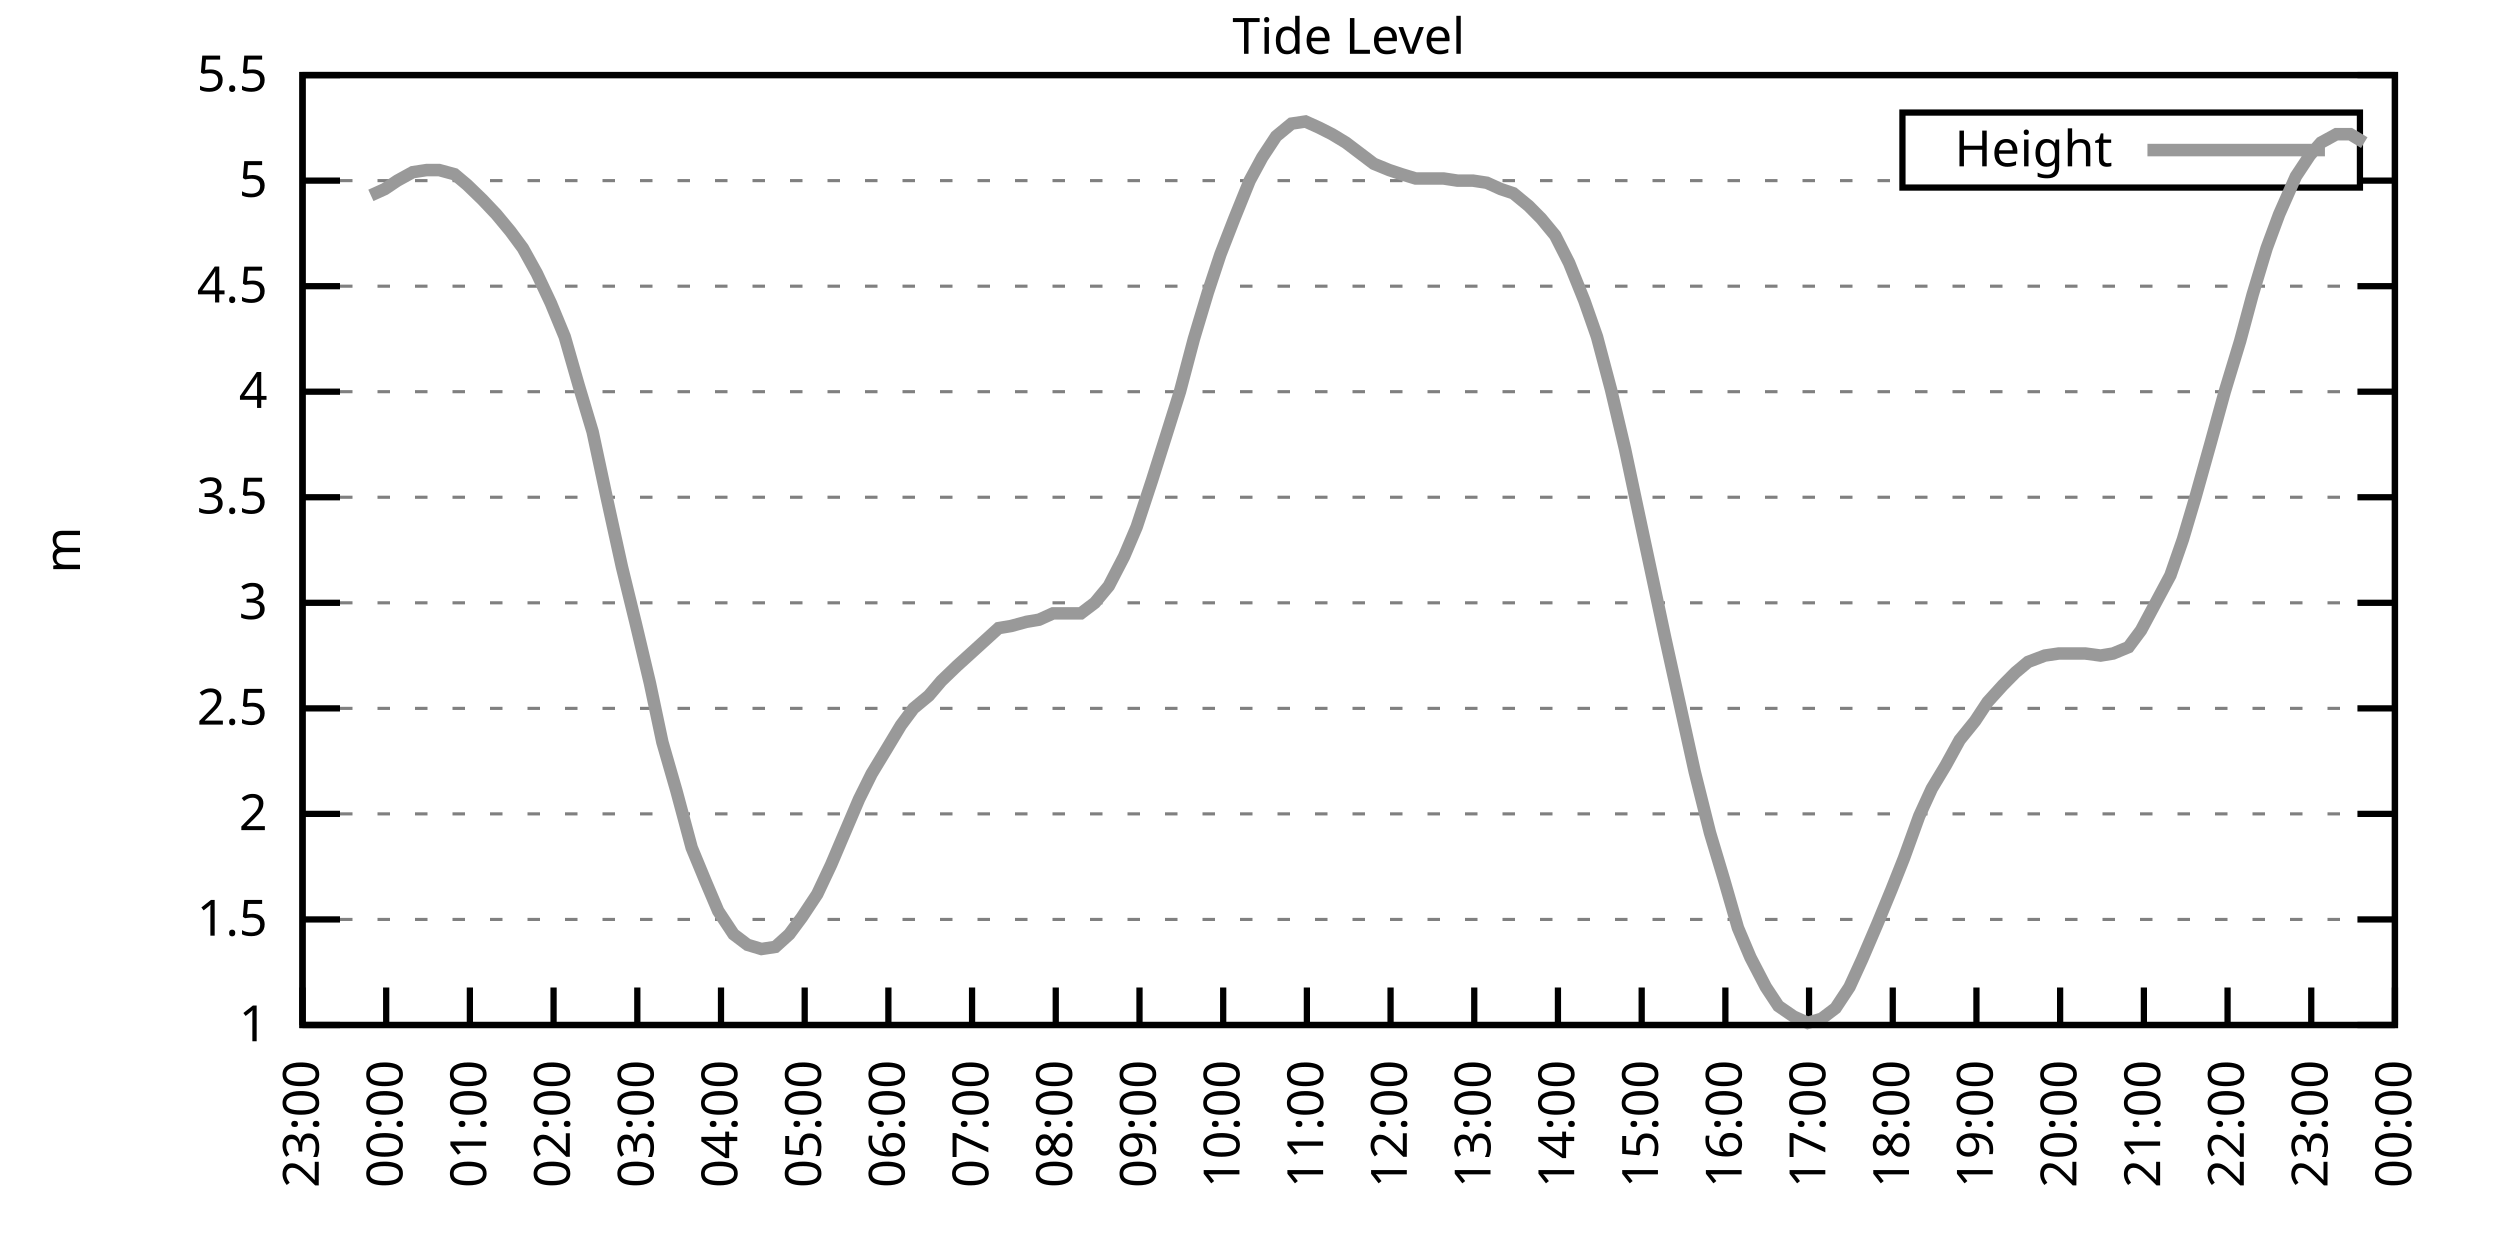
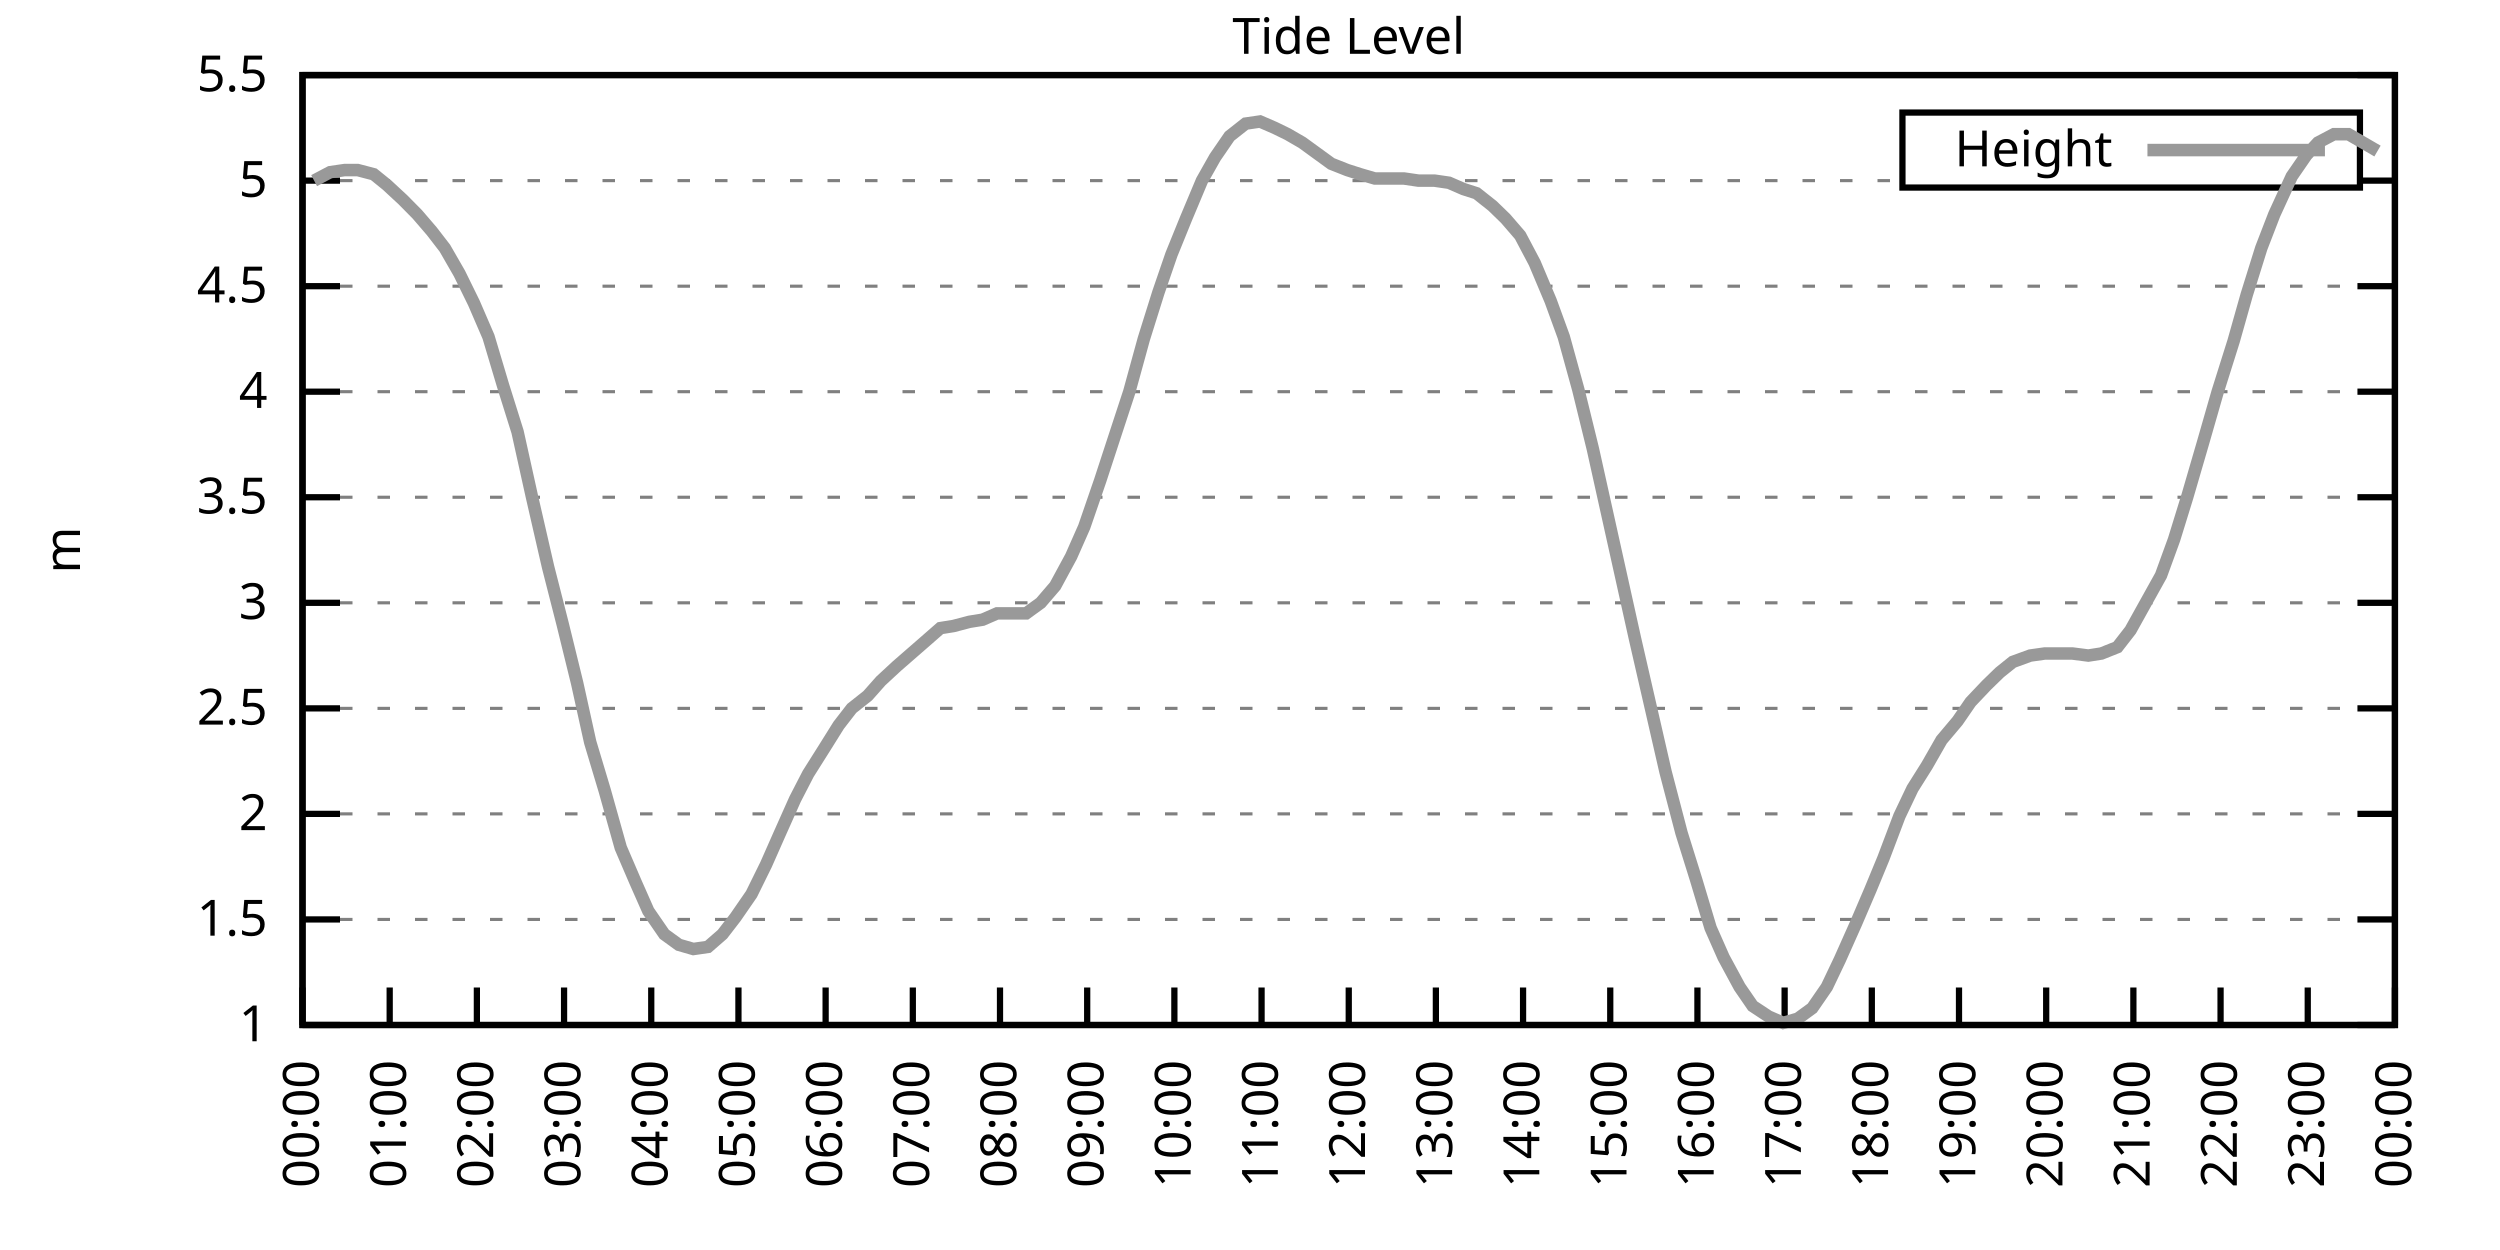
<svg xmlns="http://www.w3.org/2000/svg" xmlns:xlink="http://www.w3.org/1999/xlink" width="400" height="200" viewBox="0 0 400 200">
  <g id="gnuplot_canvas">
    <rect x="0" y="0" width="400" height="200" fill="none" />
    <defs>
      <circle id="gpDot" r="0.5" stroke-width="0.5" stroke="currentColor" />
      <path id="gpPt0" stroke-width="0.333" stroke="currentColor" d="M-1,0 h2 M0,-1 v2" />
      <path id="gpPt1" stroke-width="0.333" stroke="currentColor" d="M-1,-1 L1,1 M1,-1 L-1,1" />
      <path id="gpPt2" stroke-width="0.333" stroke="currentColor" d="M-1,0 L1,0 M0,-1 L0,1 M-1,-1 L1,1 M-1,1 L1,-1" />
      <rect id="gpPt3" stroke-width="0.333" stroke="currentColor" x="-1" y="-1" width="2" height="2" />
      <rect id="gpPt4" stroke-width="0.333" stroke="currentColor" fill="currentColor" x="-1" y="-1" width="2" height="2" />
      <circle id="gpPt5" stroke-width="0.333" stroke="currentColor" cx="0" cy="0" r="1" />
      <use xlink:href="#gpPt5" id="gpPt6" fill="currentColor" stroke="none" />
      <path id="gpPt7" stroke-width="0.333" stroke="currentColor" d="M0,-1.33 L-1.33,0.67 L1.33,0.67 z" />
      <use xlink:href="#gpPt7" id="gpPt8" fill="currentColor" stroke="none" />
      <use xlink:href="#gpPt7" id="gpPt9" stroke="currentColor" transform="rotate(180)" />
      <use xlink:href="#gpPt9" id="gpPt10" fill="currentColor" stroke="none" />
      <use xlink:href="#gpPt3" id="gpPt11" stroke="currentColor" transform="rotate(45)" />
      <use xlink:href="#gpPt11" id="gpPt12" fill="currentColor" stroke="none" />
      <path id="gpPt13" stroke-width="0.333" stroke="currentColor" d="M0,1.330 L1.265,0.411 L0.782,-1.067 L-0.782,-1.076 L-1.265,0.411 z" />
      <use xlink:href="#gpPt13" id="gpPt14" fill="currentColor" stroke="none" />
      <filter id="textbox" filterUnits="objectBoundingBox" x="0" y="0" height="1" width="1">
        <feFlood flood-color="white" flood-opacity="1" result="bgnd" />
        <feComposite in="SourceGraphic" in2="bgnd" operator="atop" />
      </filter>
      <filter id="greybox" filterUnits="objectBoundingBox" x="0" y="0" height="1" width="1">
        <feFlood flood-color="lightgrey" flood-opacity="1" result="grey" />
        <feComposite in="SourceGraphic" in2="grey" operator="atop" />
      </filter>
    </defs>
    <g fill="none" color="white" stroke="currentColor" stroke-width="1.00" stroke-linecap="butt" stroke-linejoin="miter">
</g>
    <g fill="none" color="black" stroke="currentColor" stroke-width="1.00" stroke-linecap="butt" stroke-linejoin="miter">
      <g stroke="none" shape-rendering="crispEdges">
        <polygon fill="rgb(255, 255, 255)" points="48.40,164.00 383.18,164.00 383.18,12.02 48.40,12.02 " />
      </g>
    </g>
    <g fill="none" color="black" stroke="currentColor" stroke-width="1.00" stroke-linecap="butt" stroke-linejoin="miter">
</g>
    <g fill="none" color="black" stroke="black" stroke-width="0.50" stroke-linecap="butt" stroke-linejoin="miter">
</g>
    <g fill="none" color="gray" stroke="currentColor" stroke-width="0.50" stroke-linecap="butt" stroke-linejoin="miter">
      <path stroke="gray" stroke-dasharray="2,4" class="gridline" d="M48.40,164.00 L383.19,164.00  " />
    </g>
    <g fill="none" color="gray" stroke="gray" stroke-width="1.00" stroke-linecap="butt" stroke-linejoin="miter">
</g>
    <g fill="none" color="black" stroke="currentColor" stroke-width="1.00" stroke-linecap="butt" stroke-linejoin="miter">
      <path stroke="black" d="M48.40,164.00 L54.40,164.00 M383.19,164.00 L377.19,164.00  " />
      <g transform="translate(42.80,166.60)" stroke="none" fill="black" font-family="Sans" font-size="8.00" text-anchor="end">
        <text>
          <tspan font-family="Sans"> 1</tspan>
        </text>
      </g>
    </g>
    <g fill="none" color="black" stroke="currentColor" stroke-width="1.00" stroke-linecap="butt" stroke-linejoin="miter">
</g>
    <g fill="none" color="black" stroke="black" stroke-width="0.50" stroke-linecap="butt" stroke-linejoin="miter">
</g>
    <g fill="none" color="gray" stroke="currentColor" stroke-width="0.50" stroke-linecap="butt" stroke-linejoin="miter">
      <path stroke="gray" stroke-dasharray="2,4" class="gridline" d="M48.40,147.11 L383.19,147.11  " />
    </g>
    <g fill="none" color="gray" stroke="gray" stroke-width="1.00" stroke-linecap="butt" stroke-linejoin="miter">
</g>
    <g fill="none" color="black" stroke="currentColor" stroke-width="1.00" stroke-linecap="butt" stroke-linejoin="miter">
      <path stroke="black" d="M48.40,147.11 L54.40,147.11 M383.19,147.11 L377.19,147.11  " />
      <g transform="translate(42.80,149.71)" stroke="none" fill="black" font-family="Sans" font-size="8.00" text-anchor="end">
        <text>
          <tspan font-family="Sans"> 1.5</tspan>
        </text>
      </g>
    </g>
    <g fill="none" color="black" stroke="currentColor" stroke-width="1.00" stroke-linecap="butt" stroke-linejoin="miter">
</g>
    <g fill="none" color="black" stroke="black" stroke-width="0.50" stroke-linecap="butt" stroke-linejoin="miter">
</g>
    <g fill="none" color="gray" stroke="currentColor" stroke-width="0.50" stroke-linecap="butt" stroke-linejoin="miter">
      <path stroke="gray" stroke-dasharray="2,4" class="gridline" d="M48.40,130.22 L383.19,130.22  " />
    </g>
    <g fill="none" color="gray" stroke="gray" stroke-width="1.00" stroke-linecap="butt" stroke-linejoin="miter">
</g>
    <g fill="none" color="black" stroke="currentColor" stroke-width="1.00" stroke-linecap="butt" stroke-linejoin="miter">
      <path stroke="black" d="M48.40,130.22 L54.40,130.22 M383.19,130.22 L377.19,130.22  " />
      <g transform="translate(42.80,132.82)" stroke="none" fill="black" font-family="Sans" font-size="8.00" text-anchor="end">
        <text>
          <tspan font-family="Sans"> 2</tspan>
        </text>
      </g>
    </g>
    <g fill="none" color="black" stroke="currentColor" stroke-width="1.00" stroke-linecap="butt" stroke-linejoin="miter">
</g>
    <g fill="none" color="black" stroke="black" stroke-width="0.50" stroke-linecap="butt" stroke-linejoin="miter">
</g>
    <g fill="none" color="gray" stroke="currentColor" stroke-width="0.50" stroke-linecap="butt" stroke-linejoin="miter">
      <path stroke="gray" stroke-dasharray="2,4" class="gridline" d="M48.40,113.34 L383.19,113.34  " />
    </g>
    <g fill="none" color="gray" stroke="gray" stroke-width="1.00" stroke-linecap="butt" stroke-linejoin="miter">
</g>
    <g fill="none" color="black" stroke="currentColor" stroke-width="1.00" stroke-linecap="butt" stroke-linejoin="miter">
      <path stroke="black" d="M48.40,113.34 L54.40,113.34 M383.19,113.34 L377.19,113.34  " />
      <g transform="translate(42.80,115.94)" stroke="none" fill="black" font-family="Sans" font-size="8.00" text-anchor="end">
        <text>
          <tspan font-family="Sans"> 2.5</tspan>
        </text>
      </g>
    </g>
    <g fill="none" color="black" stroke="currentColor" stroke-width="1.00" stroke-linecap="butt" stroke-linejoin="miter">
</g>
    <g fill="none" color="black" stroke="black" stroke-width="0.50" stroke-linecap="butt" stroke-linejoin="miter">
</g>
    <g fill="none" color="gray" stroke="currentColor" stroke-width="0.50" stroke-linecap="butt" stroke-linejoin="miter">
      <path stroke="gray" stroke-dasharray="2,4" class="gridline" d="M48.40,96.45 L383.19,96.45  " />
    </g>
    <g fill="none" color="gray" stroke="gray" stroke-width="1.00" stroke-linecap="butt" stroke-linejoin="miter">
</g>
    <g fill="none" color="black" stroke="currentColor" stroke-width="1.00" stroke-linecap="butt" stroke-linejoin="miter">
      <path stroke="black" d="M48.40,96.45 L54.40,96.45 M383.19,96.45 L377.19,96.45  " />
      <g transform="translate(42.80,99.05)" stroke="none" fill="black" font-family="Sans" font-size="8.00" text-anchor="end">
        <text>
          <tspan font-family="Sans"> 3</tspan>
        </text>
      </g>
    </g>
    <g fill="none" color="black" stroke="currentColor" stroke-width="1.00" stroke-linecap="butt" stroke-linejoin="miter">
</g>
    <g fill="none" color="black" stroke="black" stroke-width="0.50" stroke-linecap="butt" stroke-linejoin="miter">
</g>
    <g fill="none" color="gray" stroke="currentColor" stroke-width="0.50" stroke-linecap="butt" stroke-linejoin="miter">
      <path stroke="gray" stroke-dasharray="2,4" class="gridline" d="M48.40,79.56 L383.19,79.56  " />
    </g>
    <g fill="none" color="gray" stroke="gray" stroke-width="1.00" stroke-linecap="butt" stroke-linejoin="miter">
</g>
    <g fill="none" color="black" stroke="currentColor" stroke-width="1.00" stroke-linecap="butt" stroke-linejoin="miter">
      <path stroke="black" d="M48.40,79.56 L54.40,79.56 M383.19,79.56 L377.19,79.56  " />
      <g transform="translate(42.80,82.16)" stroke="none" fill="black" font-family="Sans" font-size="8.00" text-anchor="end">
        <text>
          <tspan font-family="Sans"> 3.5</tspan>
        </text>
      </g>
    </g>
    <g fill="none" color="black" stroke="currentColor" stroke-width="1.00" stroke-linecap="butt" stroke-linejoin="miter">
</g>
    <g fill="none" color="black" stroke="black" stroke-width="0.50" stroke-linecap="butt" stroke-linejoin="miter">
</g>
    <g fill="none" color="gray" stroke="currentColor" stroke-width="0.50" stroke-linecap="butt" stroke-linejoin="miter">
      <path stroke="gray" stroke-dasharray="2,4" class="gridline" d="M48.40,62.67 L383.19,62.67  " />
    </g>
    <g fill="none" color="gray" stroke="gray" stroke-width="1.00" stroke-linecap="butt" stroke-linejoin="miter">
</g>
    <g fill="none" color="black" stroke="currentColor" stroke-width="1.00" stroke-linecap="butt" stroke-linejoin="miter">
      <path stroke="black" d="M48.40,62.67 L54.40,62.67 M383.19,62.67 L377.19,62.67  " />
      <g transform="translate(42.80,65.27)" stroke="none" fill="black" font-family="Sans" font-size="8.00" text-anchor="end">
        <text>
          <tspan font-family="Sans"> 4</tspan>
        </text>
      </g>
    </g>
    <g fill="none" color="black" stroke="currentColor" stroke-width="1.00" stroke-linecap="butt" stroke-linejoin="miter">
</g>
    <g fill="none" color="black" stroke="black" stroke-width="0.50" stroke-linecap="butt" stroke-linejoin="miter">
</g>
    <g fill="none" color="gray" stroke="currentColor" stroke-width="0.50" stroke-linecap="butt" stroke-linejoin="miter">
      <path stroke="gray" stroke-dasharray="2,4" class="gridline" d="M48.40,45.79 L383.19,45.79  " />
    </g>
    <g fill="none" color="gray" stroke="gray" stroke-width="1.00" stroke-linecap="butt" stroke-linejoin="miter">
</g>
    <g fill="none" color="black" stroke="currentColor" stroke-width="1.00" stroke-linecap="butt" stroke-linejoin="miter">
      <path stroke="black" d="M48.40,45.79 L54.40,45.79 M383.19,45.79 L377.19,45.79  " />
      <g transform="translate(42.80,48.39)" stroke="none" fill="black" font-family="Sans" font-size="8.00" text-anchor="end">
        <text>
          <tspan font-family="Sans"> 4.5</tspan>
        </text>
      </g>
    </g>
    <g fill="none" color="black" stroke="currentColor" stroke-width="1.00" stroke-linecap="butt" stroke-linejoin="miter">
</g>
    <g fill="none" color="black" stroke="black" stroke-width="0.50" stroke-linecap="butt" stroke-linejoin="miter">
</g>
    <g fill="none" color="gray" stroke="currentColor" stroke-width="0.50" stroke-linecap="butt" stroke-linejoin="miter">
      <path stroke="gray" stroke-dasharray="2,4" class="gridline" d="M48.40,28.90 L304.39,28.90 M377.59,28.90 L383.19,28.90  " />
    </g>
    <g fill="none" color="gray" stroke="gray" stroke-width="1.00" stroke-linecap="butt" stroke-linejoin="miter">
</g>
    <g fill="none" color="black" stroke="currentColor" stroke-width="1.00" stroke-linecap="butt" stroke-linejoin="miter">
      <path stroke="black" d="M48.40,28.90 L54.40,28.90 M383.19,28.90 L377.19,28.90  " />
      <g transform="translate(42.80,31.50)" stroke="none" fill="black" font-family="Sans" font-size="8.00" text-anchor="end">
        <text>
          <tspan font-family="Sans"> 5</tspan>
        </text>
      </g>
    </g>
    <g fill="none" color="black" stroke="currentColor" stroke-width="1.00" stroke-linecap="butt" stroke-linejoin="miter">
</g>
    <g fill="none" color="black" stroke="black" stroke-width="0.50" stroke-linecap="butt" stroke-linejoin="miter">
</g>
    <g fill="none" color="gray" stroke="currentColor" stroke-width="0.50" stroke-linecap="butt" stroke-linejoin="miter">
      <path stroke="gray" stroke-dasharray="2,4" class="gridline" d="M48.40,12.01 L383.19,12.01  " />
    </g>
    <g fill="none" color="gray" stroke="gray" stroke-width="1.00" stroke-linecap="butt" stroke-linejoin="miter">
</g>
    <g fill="none" color="black" stroke="currentColor" stroke-width="1.00" stroke-linecap="butt" stroke-linejoin="miter">
      <path stroke="black" d="M48.40,12.01 L54.40,12.01 M383.19,12.01 L377.19,12.01  " />
      <g transform="translate(42.80,14.61)" stroke="none" fill="black" font-family="Sans" font-size="8.00" text-anchor="end">
        <text>
          <tspan font-family="Sans"> 5.5</tspan>
        </text>
      </g>
    </g>
    <g fill="none" color="black" stroke="currentColor" stroke-width="1.00" stroke-linecap="butt" stroke-linejoin="miter">
      <path stroke="black" d="M48.40,164.00 L48.40,158.00  " />
      <g transform="translate(51.00,169.60) rotate(270.00)" stroke="none" fill="black" font-family="Sans" font-size="8.00" text-anchor="end">
        <text>
-           <tspan font-family="Sans">23:00</tspan>
-         </text>
-       </g>
-     </g>
-     <g fill="none" color="black" stroke="currentColor" stroke-width="1.00" stroke-linecap="butt" stroke-linejoin="miter">
-       <path stroke="black" d="M61.79,164.00 L61.79,158.00  " />
-       <g transform="translate(64.39,169.60) rotate(270.00)" stroke="none" fill="black" font-family="Sans" font-size="8.00" text-anchor="end">
-         <text>
          <tspan font-family="Sans">00:00</tspan>
        </text>
      </g>
    </g>
    <g fill="none" color="black" stroke="currentColor" stroke-width="1.00" stroke-linecap="butt" stroke-linejoin="miter">
-       <path stroke="black" d="M75.18,164.00 L75.18,158.00  " />
-       <g transform="translate(77.78,169.60) rotate(270.00)" stroke="none" fill="black" font-family="Sans" font-size="8.00" text-anchor="end">
+       <path stroke="black" d="M62.35,164.00 L62.35,158.00  " />
+       <g transform="translate(64.95,169.60) rotate(270.00)" stroke="none" fill="black" font-family="Sans" font-size="8.00" text-anchor="end">
        <text>
          <tspan font-family="Sans">01:00</tspan>
        </text>
      </g>
    </g>
    <g fill="none" color="black" stroke="currentColor" stroke-width="1.00" stroke-linecap="butt" stroke-linejoin="miter">
-       <path stroke="black" d="M88.57,164.00 L88.57,158.00  " />
-       <g transform="translate(91.17,169.60) rotate(270.00)" stroke="none" fill="black" font-family="Sans" font-size="8.00" text-anchor="end">
+       <path stroke="black" d="M76.30,164.00 L76.30,158.00  " />
+       <g transform="translate(78.90,169.60) rotate(270.00)" stroke="none" fill="black" font-family="Sans" font-size="8.00" text-anchor="end">
        <text>
          <tspan font-family="Sans">02:00</tspan>
        </text>
      </g>
    </g>
    <g fill="none" color="black" stroke="currentColor" stroke-width="1.00" stroke-linecap="butt" stroke-linejoin="miter">
-       <path stroke="black" d="M101.97,164.00 L101.97,158.00  " />
-       <g transform="translate(104.57,169.60) rotate(270.00)" stroke="none" fill="black" font-family="Sans" font-size="8.00" text-anchor="end">
+       <path stroke="black" d="M90.25,164.00 L90.25,158.00  " />
+       <g transform="translate(92.85,169.60) rotate(270.00)" stroke="none" fill="black" font-family="Sans" font-size="8.00" text-anchor="end">
        <text>
          <tspan font-family="Sans">03:00</tspan>
        </text>
      </g>
    </g>
    <g fill="none" color="black" stroke="currentColor" stroke-width="1.00" stroke-linecap="butt" stroke-linejoin="miter">
-       <path stroke="black" d="M115.36,164.00 L115.36,158.00  " />
-       <g transform="translate(117.96,169.60) rotate(270.00)" stroke="none" fill="black" font-family="Sans" font-size="8.00" text-anchor="end">
+       <path stroke="black" d="M104.20,164.00 L104.20,158.00  " />
+       <g transform="translate(106.80,169.60) rotate(270.00)" stroke="none" fill="black" font-family="Sans" font-size="8.00" text-anchor="end">
        <text>
          <tspan font-family="Sans">04:00</tspan>
        </text>
      </g>
    </g>
    <g fill="none" color="black" stroke="currentColor" stroke-width="1.00" stroke-linecap="butt" stroke-linejoin="miter">
-       <path stroke="black" d="M128.75,164.00 L128.75,158.00  " />
-       <g transform="translate(131.35,169.60) rotate(270.00)" stroke="none" fill="black" font-family="Sans" font-size="8.00" text-anchor="end">
+       <path stroke="black" d="M118.15,164.00 L118.15,158.00  " />
+       <g transform="translate(120.75,169.60) rotate(270.00)" stroke="none" fill="black" font-family="Sans" font-size="8.00" text-anchor="end">
        <text>
          <tspan font-family="Sans">05:00</tspan>
        </text>
      </g>
    </g>
    <g fill="none" color="black" stroke="currentColor" stroke-width="1.00" stroke-linecap="butt" stroke-linejoin="miter">
-       <path stroke="black" d="M142.14,164.00 L142.14,158.00  " />
-       <g transform="translate(144.74,169.60) rotate(270.00)" stroke="none" fill="black" font-family="Sans" font-size="8.00" text-anchor="end">
+       <path stroke="black" d="M132.10,164.00 L132.10,158.00  " />
+       <g transform="translate(134.70,169.60) rotate(270.00)" stroke="none" fill="black" font-family="Sans" font-size="8.00" text-anchor="end">
        <text>
          <tspan font-family="Sans">06:00</tspan>
        </text>
      </g>
    </g>
    <g fill="none" color="black" stroke="currentColor" stroke-width="1.00" stroke-linecap="butt" stroke-linejoin="miter">
-       <path stroke="black" d="M155.53,164.00 L155.53,158.00  " />
-       <g transform="translate(158.13,169.60) rotate(270.00)" stroke="none" fill="black" font-family="Sans" font-size="8.00" text-anchor="end">
+       <path stroke="black" d="M146.05,164.00 L146.05,158.00  " />
+       <g transform="translate(148.65,169.60) rotate(270.00)" stroke="none" fill="black" font-family="Sans" font-size="8.00" text-anchor="end">
        <text>
          <tspan font-family="Sans">07:00</tspan>
        </text>
      </g>
    </g>
    <g fill="none" color="black" stroke="currentColor" stroke-width="1.00" stroke-linecap="butt" stroke-linejoin="miter">
-       <path stroke="black" d="M168.92,164.00 L168.92,158.00  " />
-       <g transform="translate(171.52,169.60) rotate(270.00)" stroke="none" fill="black" font-family="Sans" font-size="8.00" text-anchor="end">
+       <path stroke="black" d="M160.00,164.00 L160.00,158.00  " />
+       <g transform="translate(162.60,169.60) rotate(270.00)" stroke="none" fill="black" font-family="Sans" font-size="8.00" text-anchor="end">
        <text>
          <tspan font-family="Sans">08:00</tspan>
        </text>
      </g>
    </g>
    <g fill="none" color="black" stroke="currentColor" stroke-width="1.00" stroke-linecap="butt" stroke-linejoin="miter">
-       <path stroke="black" d="M182.32,164.00 L182.32,158.00  " />
-       <g transform="translate(184.92,169.60) rotate(270.00)" stroke="none" fill="black" font-family="Sans" font-size="8.00" text-anchor="end">
+       <path stroke="black" d="M173.95,164.00 L173.95,158.00  " />
+       <g transform="translate(176.55,169.60) rotate(270.00)" stroke="none" fill="black" font-family="Sans" font-size="8.00" text-anchor="end">
        <text>
          <tspan font-family="Sans">09:00</tspan>
        </text>
      </g>
    </g>
    <g fill="none" color="black" stroke="currentColor" stroke-width="1.00" stroke-linecap="butt" stroke-linejoin="miter">
-       <path stroke="black" d="M195.71,164.00 L195.71,158.00  " />
-       <g transform="translate(198.31,169.60) rotate(270.00)" stroke="none" fill="black" font-family="Sans" font-size="8.00" text-anchor="end">
+       <path stroke="black" d="M187.90,164.00 L187.90,158.00  " />
+       <g transform="translate(190.50,169.60) rotate(270.00)" stroke="none" fill="black" font-family="Sans" font-size="8.00" text-anchor="end">
        <text>
          <tspan font-family="Sans">10:00</tspan>
        </text>
      </g>
    </g>
    <g fill="none" color="black" stroke="currentColor" stroke-width="1.00" stroke-linecap="butt" stroke-linejoin="miter">
-       <path stroke="black" d="M209.10,164.00 L209.10,158.00  " />
-       <g transform="translate(211.70,169.60) rotate(270.00)" stroke="none" fill="black" font-family="Sans" font-size="8.00" text-anchor="end">
+       <path stroke="black" d="M201.85,164.00 L201.85,158.00  " />
+       <g transform="translate(204.45,169.60) rotate(270.00)" stroke="none" fill="black" font-family="Sans" font-size="8.00" text-anchor="end">
        <text>
          <tspan font-family="Sans">11:00</tspan>
        </text>
      </g>
    </g>
    <g fill="none" color="black" stroke="currentColor" stroke-width="1.00" stroke-linecap="butt" stroke-linejoin="miter">
-       <path stroke="black" d="M222.49,164.00 L222.49,158.00  " />
-       <g transform="translate(225.09,169.60) rotate(270.00)" stroke="none" fill="black" font-family="Sans" font-size="8.00" text-anchor="end">
+       <path stroke="black" d="M215.80,164.00 L215.80,158.00  " />
+       <g transform="translate(218.40,169.60) rotate(270.00)" stroke="none" fill="black" font-family="Sans" font-size="8.00" text-anchor="end">
        <text>
          <tspan font-family="Sans">12:00</tspan>
        </text>
      </g>
    </g>
    <g fill="none" color="black" stroke="currentColor" stroke-width="1.00" stroke-linecap="butt" stroke-linejoin="miter">
-       <path stroke="black" d="M235.88,164.00 L235.88,158.00  " />
-       <g transform="translate(238.48,169.60) rotate(270.00)" stroke="none" fill="black" font-family="Sans" font-size="8.00" text-anchor="end">
+       <path stroke="black" d="M229.74,164.00 L229.74,158.00  " />
+       <g transform="translate(232.34,169.60) rotate(270.00)" stroke="none" fill="black" font-family="Sans" font-size="8.00" text-anchor="end">
        <text>
          <tspan font-family="Sans">13:00</tspan>
        </text>
      </g>
    </g>
    <g fill="none" color="black" stroke="currentColor" stroke-width="1.00" stroke-linecap="butt" stroke-linejoin="miter">
-       <path stroke="black" d="M249.27,164.00 L249.27,158.00  " />
-       <g transform="translate(251.87,169.60) rotate(270.00)" stroke="none" fill="black" font-family="Sans" font-size="8.00" text-anchor="end">
+       <path stroke="black" d="M243.69,164.00 L243.69,158.00  " />
+       <g transform="translate(246.29,169.60) rotate(270.00)" stroke="none" fill="black" font-family="Sans" font-size="8.00" text-anchor="end">
        <text>
          <tspan font-family="Sans">14:00</tspan>
        </text>
      </g>
    </g>
    <g fill="none" color="black" stroke="currentColor" stroke-width="1.00" stroke-linecap="butt" stroke-linejoin="miter">
-       <path stroke="black" d="M262.67,164.00 L262.67,158.00  " />
-       <g transform="translate(265.27,169.60) rotate(270.00)" stroke="none" fill="black" font-family="Sans" font-size="8.00" text-anchor="end">
+       <path stroke="black" d="M257.64,164.00 L257.64,158.00  " />
+       <g transform="translate(260.24,169.60) rotate(270.00)" stroke="none" fill="black" font-family="Sans" font-size="8.00" text-anchor="end">
        <text>
          <tspan font-family="Sans">15:00</tspan>
        </text>
      </g>
    </g>
    <g fill="none" color="black" stroke="currentColor" stroke-width="1.00" stroke-linecap="butt" stroke-linejoin="miter">
-       <path stroke="black" d="M276.06,164.00 L276.06,158.00  " />
-       <g transform="translate(278.66,169.60) rotate(270.00)" stroke="none" fill="black" font-family="Sans" font-size="8.00" text-anchor="end">
+       <path stroke="black" d="M271.59,164.00 L271.59,158.00  " />
+       <g transform="translate(274.19,169.60) rotate(270.00)" stroke="none" fill="black" font-family="Sans" font-size="8.00" text-anchor="end">
        <text>
          <tspan font-family="Sans">16:00</tspan>
        </text>
      </g>
    </g>
    <g fill="none" color="black" stroke="currentColor" stroke-width="1.00" stroke-linecap="butt" stroke-linejoin="miter">
-       <path stroke="black" d="M289.45,164.00 L289.45,158.00  " />
-       <g transform="translate(292.05,169.60) rotate(270.00)" stroke="none" fill="black" font-family="Sans" font-size="8.00" text-anchor="end">
+       <path stroke="black" d="M285.54,164.00 L285.54,158.00  " />
+       <g transform="translate(288.14,169.60) rotate(270.00)" stroke="none" fill="black" font-family="Sans" font-size="8.00" text-anchor="end">
        <text>
          <tspan font-family="Sans">17:00</tspan>
        </text>
      </g>
    </g>
    <g fill="none" color="black" stroke="currentColor" stroke-width="1.00" stroke-linecap="butt" stroke-linejoin="miter">
-       <path stroke="black" d="M302.84,164.00 L302.84,158.00  " />
-       <g transform="translate(305.44,169.60) rotate(270.00)" stroke="none" fill="black" font-family="Sans" font-size="8.00" text-anchor="end">
+       <path stroke="black" d="M299.49,164.00 L299.49,158.00  " />
+       <g transform="translate(302.09,169.60) rotate(270.00)" stroke="none" fill="black" font-family="Sans" font-size="8.00" text-anchor="end">
        <text>
          <tspan font-family="Sans">18:00</tspan>
        </text>
      </g>
    </g>
    <g fill="none" color="black" stroke="currentColor" stroke-width="1.00" stroke-linecap="butt" stroke-linejoin="miter">
-       <path stroke="black" d="M316.23,164.00 L316.23,158.00  " />
-       <g transform="translate(318.83,169.60) rotate(270.00)" stroke="none" fill="black" font-family="Sans" font-size="8.00" text-anchor="end">
+       <path stroke="black" d="M313.44,164.00 L313.44,158.00  " />
+       <g transform="translate(316.04,169.60) rotate(270.00)" stroke="none" fill="black" font-family="Sans" font-size="8.00" text-anchor="end">
        <text>
          <tspan font-family="Sans">19:00</tspan>
        </text>
      </g>
    </g>
    <g fill="none" color="black" stroke="currentColor" stroke-width="1.00" stroke-linecap="butt" stroke-linejoin="miter">
-       <path stroke="black" d="M329.62,164.00 L329.62,158.00  " />
-       <g transform="translate(332.22,169.60) rotate(270.00)" stroke="none" fill="black" font-family="Sans" font-size="8.00" text-anchor="end">
+       <path stroke="black" d="M327.39,164.00 L327.39,158.00  " />
+       <g transform="translate(329.99,169.60) rotate(270.00)" stroke="none" fill="black" font-family="Sans" font-size="8.00" text-anchor="end">
        <text>
          <tspan font-family="Sans">20:00</tspan>
        </text>
      </g>
    </g>
    <g fill="none" color="black" stroke="currentColor" stroke-width="1.00" stroke-linecap="butt" stroke-linejoin="miter">
-       <path stroke="black" d="M343.02,164.00 L343.02,158.00  " />
-       <g transform="translate(345.62,169.60) rotate(270.00)" stroke="none" fill="black" font-family="Sans" font-size="8.00" text-anchor="end">
+       <path stroke="black" d="M341.34,164.00 L341.34,158.00  " />
+       <g transform="translate(343.94,169.60) rotate(270.00)" stroke="none" fill="black" font-family="Sans" font-size="8.00" text-anchor="end">
        <text>
          <tspan font-family="Sans">21:00</tspan>
        </text>
      </g>
    </g>
    <g fill="none" color="black" stroke="currentColor" stroke-width="1.00" stroke-linecap="butt" stroke-linejoin="miter">
-       <path stroke="black" d="M356.41,164.00 L356.41,158.00  " />
-       <g transform="translate(359.01,169.60) rotate(270.00)" stroke="none" fill="black" font-family="Sans" font-size="8.00" text-anchor="end">
+       <path stroke="black" d="M355.29,164.00 L355.29,158.00  " />
+       <g transform="translate(357.89,169.60) rotate(270.00)" stroke="none" fill="black" font-family="Sans" font-size="8.00" text-anchor="end">
        <text>
          <tspan font-family="Sans">22:00</tspan>
        </text>
      </g>
    </g>
    <g fill="none" color="black" stroke="currentColor" stroke-width="1.00" stroke-linecap="butt" stroke-linejoin="miter">
-       <path stroke="black" d="M369.80,164.00 L369.80,158.00  " />
-       <g transform="translate(372.40,169.60) rotate(270.00)" stroke="none" fill="black" font-family="Sans" font-size="8.00" text-anchor="end">
+       <path stroke="black" d="M369.24,164.00 L369.24,158.00  " />
+       <g transform="translate(371.84,169.60) rotate(270.00)" stroke="none" fill="black" font-family="Sans" font-size="8.00" text-anchor="end">
        <text>
          <tspan font-family="Sans">23:00</tspan>
        </text>
      </g>
    </g>
    <g fill="none" color="black" stroke="currentColor" stroke-width="1.00" stroke-linecap="butt" stroke-linejoin="miter">
      <path stroke="black" d="M383.19,164.00 L383.19,158.00  " />
      <g transform="translate(385.79,169.60) rotate(270.00)" stroke="none" fill="black" font-family="Sans" font-size="8.00" text-anchor="end">
        <text>
          <tspan font-family="Sans">00:00</tspan>
        </text>
      </g>
    </g>
    <g fill="none" color="black" stroke="currentColor" stroke-width="1.00" stroke-linecap="butt" stroke-linejoin="miter">
</g>
    <g fill="none" color="black" stroke="currentColor" stroke-width="1.00" stroke-linecap="butt" stroke-linejoin="miter">
      <path stroke="black" d="M48.40,12.01 L48.40,164.00 L383.19,164.00 L383.19,12.01 L48.40,12.01 Z  " />
    </g>
    <g fill="none" color="black" stroke="currentColor" stroke-width="1.00" stroke-linecap="butt" stroke-linejoin="miter">
</g>
    <g fill="none" color="black" stroke="currentColor" stroke-width="1.00" stroke-linecap="butt" stroke-linejoin="miter">
      <path stroke="black" d="M304.39,30.01 L304.39,18.01 L377.59,18.01 L377.59,30.01 L304.39,30.01 Z  " />
    </g>
    <g id="Tide_level_plot_1">
      <g fill="none" color="white" stroke="black" stroke-width="2.00" stroke-linecap="butt" stroke-linejoin="miter">
</g>
      <g fill="none" color="black" stroke="currentColor" stroke-width="2.00" stroke-linecap="butt" stroke-linejoin="miter">
        <g transform="translate(337.99,26.61)" stroke="none" fill="black" font-family="Sans" font-size="8.00" text-anchor="end">
          <text>
            <tspan font-family="Sans">Height</tspan>
          </text>
        </g>
      </g>
      <g fill="none" color="black" stroke="currentColor" stroke-width="2.00" stroke-linecap="butt" stroke-linejoin="miter">
-         <path stroke="rgb(153, 153, 153)" d="M343.59,24.01 L371.99,24.01 M59.34,31.26 L61.57,30.25 L63.58,28.90 L66.03,27.55 L68.26,27.21 L70.27,27.21   L72.73,27.88 L74.74,29.57 L77.19,31.94 L79.42,34.30 L81.66,37.00 L83.66,39.71 L85.90,43.76 L88.13,48.49   L90.36,53.89 L92.59,61.66 L94.82,69.09 L97.06,79.56 L99.51,90.71 L101.74,99.83 L103.98,109.28 L105.98,118.74   L108.22,126.51 L110.67,135.63 L112.90,141.03 L114.91,145.76 L117.37,149.48 L119.60,151.17 L121.83,151.84 L124.06,151.50   L126.29,149.48 L128.30,146.77 L130.76,143.06 L132.99,138.33 L135.00,133.60 L137.45,127.86 L139.46,123.81 L141.92,119.75   L144.15,116.04 L146.16,113.34 L148.61,111.31 L150.62,108.95 L153.08,106.58 L155.31,104.56 L157.54,102.53 L159.77,100.50   L161.78,100.16 L164.24,99.49 L166.25,99.15 L168.48,98.14 L170.71,98.14 L172.94,98.14 L175.17,96.45 L177.41,93.75   L179.86,89.02 L181.87,84.29 L184.32,76.86 L186.56,69.77 L188.79,62.67 L191.02,54.23 L193.25,46.80 L195.26,40.72   L197.49,34.98 L199.95,28.90 L201.96,25.18 L204.19,21.80 L206.64,19.78 L208.88,19.44 L211.11,20.45 L213.12,21.47   L215.35,22.82 L219.81,26.20 L222.27,27.21 L224.28,27.88 L226.51,28.56 L228.74,28.56 L230.97,28.56 L233.20,28.90   L235.66,28.90 L237.89,29.24 L240.12,30.25 L242.13,30.92 L244.59,32.95 L246.60,34.98 L248.83,37.68 L251.06,42.07   L253.51,48.15 L255.52,53.89 L257.76,62.34 L259.99,71.79 L262.00,81.25 L264.45,92.73 L266.46,102.19 L269.14,114.35   L271.15,123.47 L273.60,133.26 L275.83,140.69 L278.07,148.46 L280.07,153.19 L282.53,157.92 L284.54,160.96 L286.99,162.65   L289.23,163.66 L291.46,162.99 L293.69,161.30 L295.92,157.92 L297.93,153.53 L300.39,147.79 L302.62,142.38 L304.63,137.32   L307.08,130.56 L309.09,126.17 L311.32,122.46 L313.55,118.40 L316.01,115.36 L318.02,112.32 L320.47,109.62 L322.48,107.59   L324.49,105.91 L327.17,104.89 L329.40,104.56 L331.63,104.56 L333.64,104.56 L336.10,104.89 L338.10,104.56 L340.56,103.54   L342.57,100.84 L347.26,92.06 L349.26,86.32 L351.27,79.56 L353.73,70.78 L355.96,62.67 L358.42,54.57 L360.42,47.14   L362.66,39.71 L364.66,34.30 L367.34,28.22 L369.58,24.84 L371.36,22.82 L373.82,21.47 L376.05,21.47 L378.28,22.82    " />
+         <path stroke="rgb(153, 153, 153)" d="M343.59,24.01 L371.99,24.01 M50.26,28.90 L52.82,27.55 L55.14,27.21 L57.23,27.21 L59.79,27.88 L61.88,29.57   L64.44,31.94 L66.77,34.30 L69.09,37.00 L71.18,39.71 L73.51,43.76 L75.83,48.49 L78.16,53.89 L80.48,61.66   L82.81,69.09 L85.13,79.56 L87.69,90.71 L90.02,99.83 L92.34,109.28 L94.43,118.74 L96.76,126.51 L99.32,135.63   L101.64,141.03 L103.73,145.76 L106.29,149.48 L108.62,151.17 L110.94,151.84 L113.27,151.50 L115.59,149.48 L117.68,146.77   L120.24,143.06 L122.57,138.33 L124.66,133.60 L127.22,127.86 L129.31,123.81 L131.87,119.75 L134.19,116.04 L136.28,113.34   L138.84,111.31 L140.93,108.95 L143.49,106.58 L145.81,104.56 L148.14,102.53 L150.46,100.50 L152.56,100.16 L155.11,99.49   L157.21,99.15 L159.53,98.14 L161.86,98.14 L164.18,98.14 L166.51,96.45 L168.83,93.75 L171.39,89.02 L173.48,84.29   L176.04,76.86 L178.36,69.77 L180.69,62.67 L183.01,54.23 L185.34,46.80 L187.43,40.72 L189.76,34.98 L192.31,28.90   L194.41,25.18 L196.73,21.80 L199.29,19.78 L201.61,19.44 L203.94,20.45 L206.03,21.47 L208.36,22.82 L213.01,26.20   L215.56,27.21 L217.65,27.88 L219.98,28.56 L222.30,28.56 L224.63,28.56 L226.95,28.90 L229.51,28.90 L231.84,29.24   L234.16,30.25 L236.25,30.92 L238.81,32.95 L240.90,34.98 L243.23,37.68 L245.55,42.07 L248.11,48.15 L250.20,53.89   L252.53,62.34 L254.85,71.79 L256.95,81.25 L259.50,92.73 L261.60,102.19 L264.39,114.35 L266.48,123.47 L269.04,133.26   L271.36,140.69 L273.69,148.46 L275.78,153.19 L278.34,157.92 L280.43,160.96 L282.99,162.65 L285.31,163.66 L287.64,162.99   L289.96,161.30 L292.29,157.92 L294.38,153.53 L296.94,147.79 L299.26,142.38 L301.35,137.32 L303.91,130.56 L306.00,126.17   L308.33,122.46 L310.65,118.40 L313.21,115.36 L315.30,112.32 L317.86,109.62 L319.95,107.59 L322.04,105.91 L324.83,104.89   L327.16,104.56 L329.48,104.56 L331.58,104.56 L334.13,104.89 L336.23,104.56 L338.78,103.54 L340.88,100.84 L345.76,92.06   L347.85,86.32 L349.94,79.56 L352.50,70.78 L354.83,62.67 L357.38,54.57 L359.48,47.14 L361.80,39.71 L363.89,34.30   L366.68,28.22 L369.01,24.84 L370.87,22.82 L373.43,21.47 L375.75,21.47 L378.08,22.82 L380.40,24.17  " />
      </g>
    </g>
    <g fill="none" color="black" stroke="currentColor" stroke-width="2.00" stroke-linecap="butt" stroke-linejoin="miter">
</g>
    <g fill="none" color="black" stroke="black" stroke-width="1.00" stroke-linecap="butt" stroke-linejoin="miter">
</g>
    <g fill="none" color="black" stroke="currentColor" stroke-width="1.00" stroke-linecap="butt" stroke-linejoin="miter">
      <path stroke="black" d="M48.40,12.01 L48.40,164.00 L383.19,164.00 L383.19,12.01 L48.40,12.01 Z  " />
      <g transform="translate(12.80,88.01) rotate(270.00)" stroke="none" fill="black" font-family="Sans" font-size="8.00" text-anchor="middle">
        <text>
          <tspan font-family="Sans">m</tspan>
        </text>
      </g>
    </g>
    <g fill="none" color="black" stroke="currentColor" stroke-width="1.00" stroke-linecap="butt" stroke-linejoin="miter">
</g>
    <g fill="none" color="black" stroke="currentColor" stroke-width="1.00" stroke-linecap="butt" stroke-linejoin="miter">
      <g transform="translate(215.79,8.61)" stroke="none" fill="black" font-family="Sans" font-size="8.00" text-anchor="middle">
        <text>
          <tspan font-family="Sans">Tide Level</tspan>
        </text>
      </g>
    </g>
    <g fill="none" color="black" stroke="currentColor" stroke-width="1.00" stroke-linecap="butt" stroke-linejoin="miter">
</g>
  </g>
</svg>
